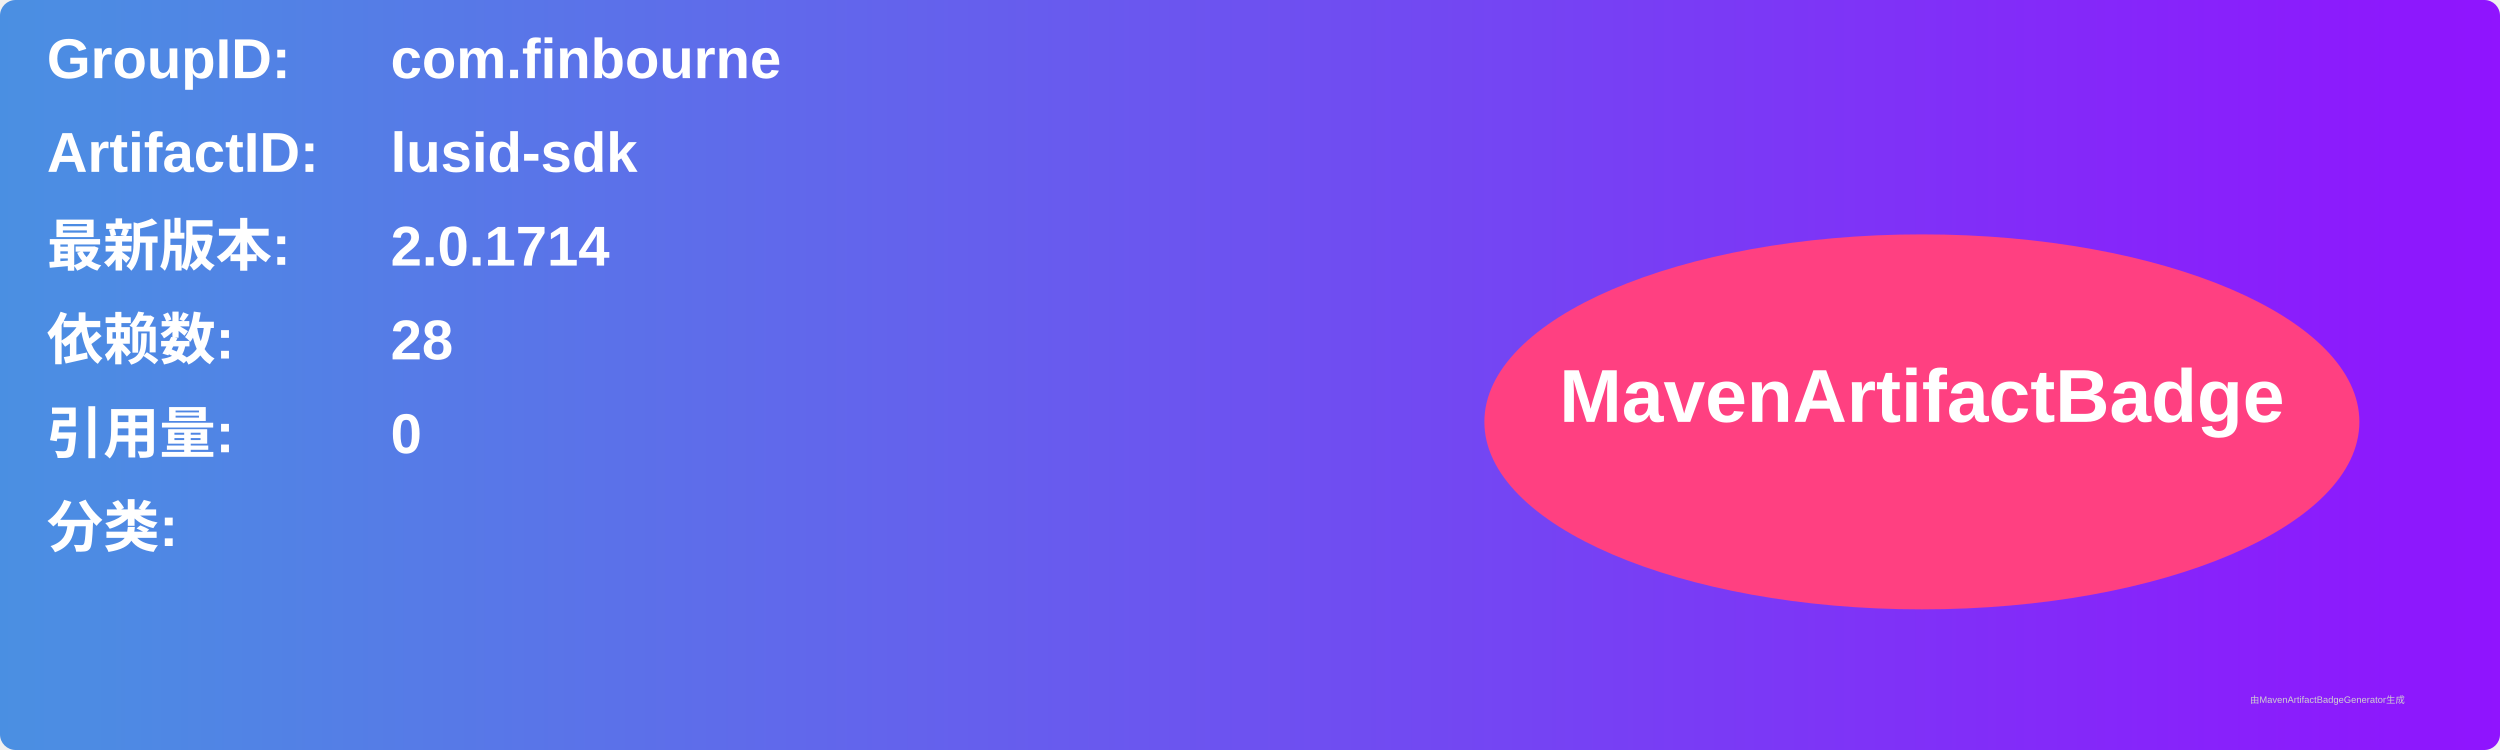
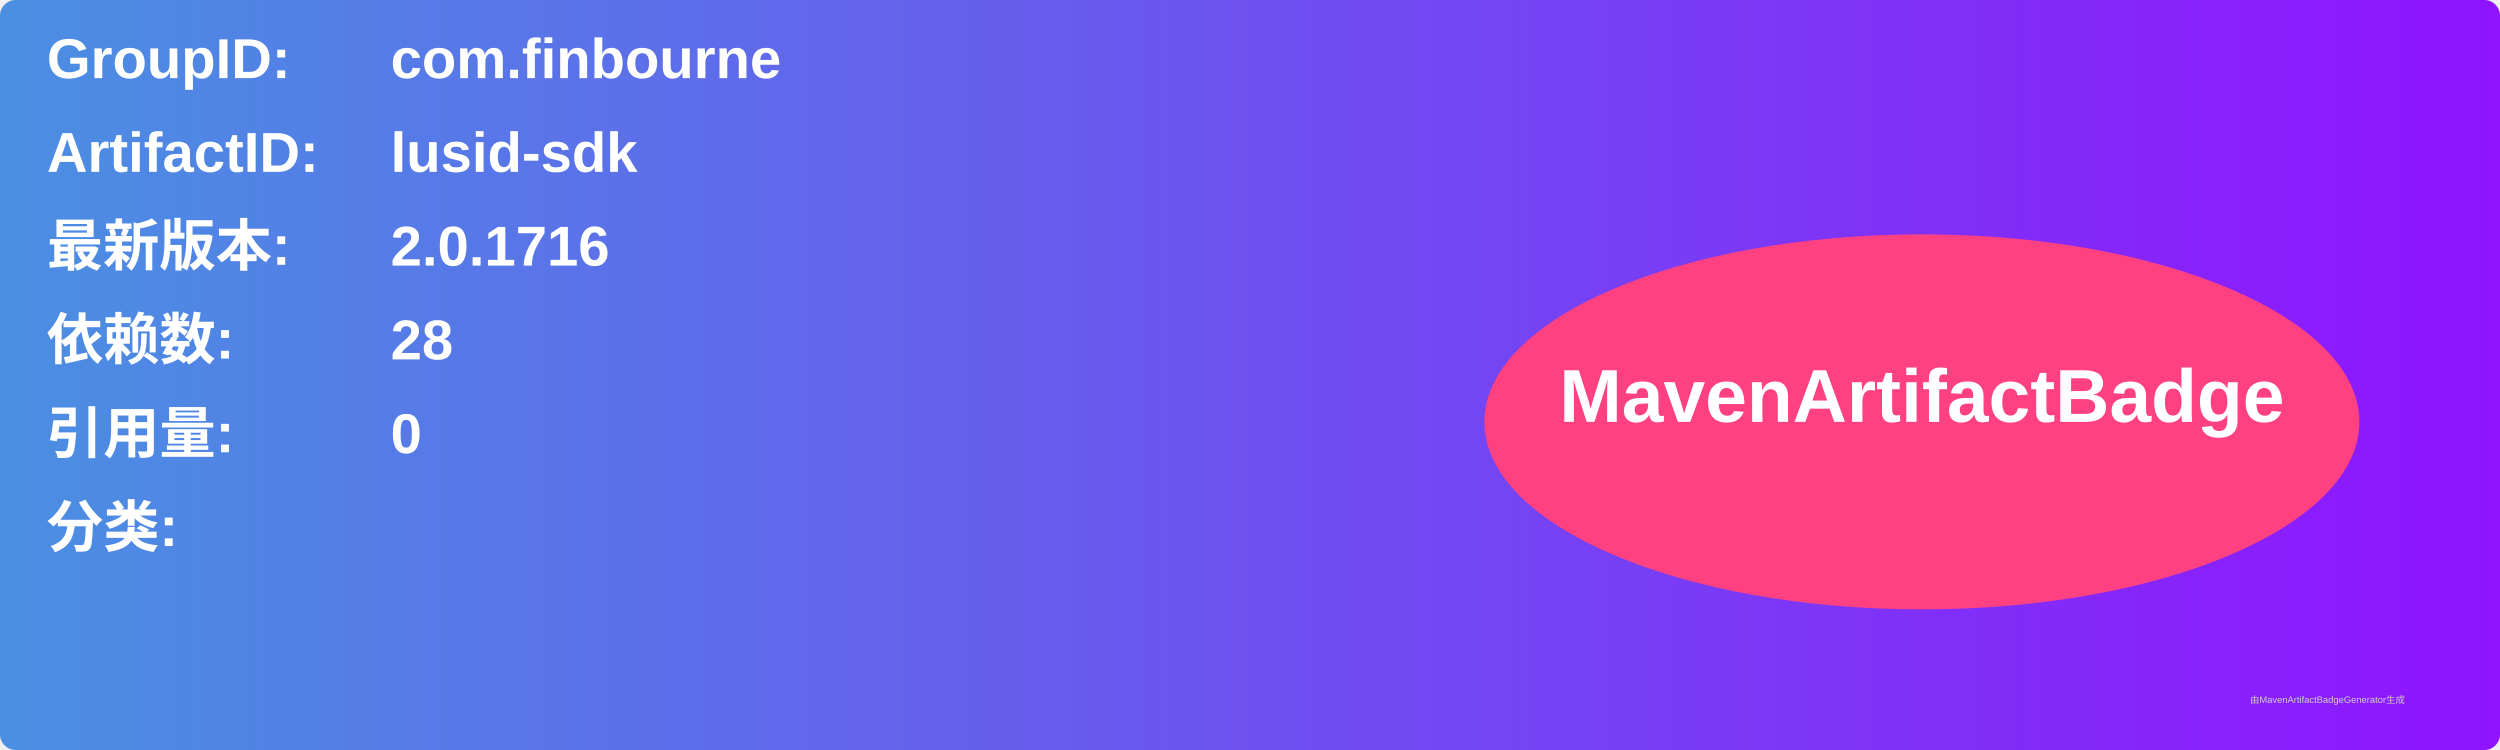
<svg xmlns="http://www.w3.org/2000/svg" width="800" height="240" viewBox="0 0 800 240">
  <linearGradient id="grad" x1="0%" y1="0%" x2="100%" y2="0%">
    <stop offset="0%" stop-color="#4a90e2" />
    <stop offset="100%" stop-color="#9013fe" />
  </linearGradient>
  <rect width="100%" height="100%" rx="5" ry="5" fill="url(#grad)" />
  <g transform="translate(15, 15)">
    <text x="0" y="10" font-family="Arial" font-size="18" fill="white" font-weight="bold" width="260">GroupID:</text>
    <text x="110" y="10" font-family="Arial" font-size="18" fill="white" font-weight="bold" width="460">com.finbourne</text>
    <text x="0" y="40" font-family="Arial" font-size="18" fill="white" font-weight="bold" width="260">ArtifactID:</text>
    <text x="110" y="40" font-family="Arial" font-size="18" fill="white" font-weight="bold" width="460">lusid-sdk</text>
    <text x="0" y="70" font-family="Arial" font-size="18" fill="white" font-weight="bold">最新版本:</text>
    <text x="110" y="70" font-family="Arial" font-size="18" fill="white" font-weight="bold">
-       <tspan font-weight="bold">2.0.1714</tspan>
+       <tspan font-weight="bold">2.0.1716</tspan>
    </text>
    <text x="0" y="100" font-family="Arial" font-size="18" fill="white" font-weight="bold">依赖数: </text>
    <text x="110" y="100" font-family="Arial" font-size="18" fill="white">
      <tspan font-weight="bold">28</tspan>
    </text>
    <text x="0" y="130" font-family="Arial" font-size="18" fill="white" font-weight="bold">引用量: </text>
    <text x="110" y="130" font-family="Arial" font-size="18" fill="white">
      <tspan font-weight="bold">0</tspan>
    </text>
    <text x="0" y="160" font-family="Arial" font-size="18" fill="white" font-weight="bold">分类:</text>
    <text x="10" y="190" font-family="Arial" font-size="10" fill="white">
      <tspan font-weight="bold" />
    </text>
    <ellipse cx="600" cy="120" rx="140" ry="60" fill="#ff4081" />
    <text x="600" y="120" text-anchor="middle" font-family="Arial" font-size="24" fill="white" font-weight="bold">MavenArtifactBadge</text>
  </g>
  <text x="720" y="225" font-family="Arial" font-size="3" fill="#d0d0d0">由MavenArtifactBadgeGenerator生成</text>
</svg>
